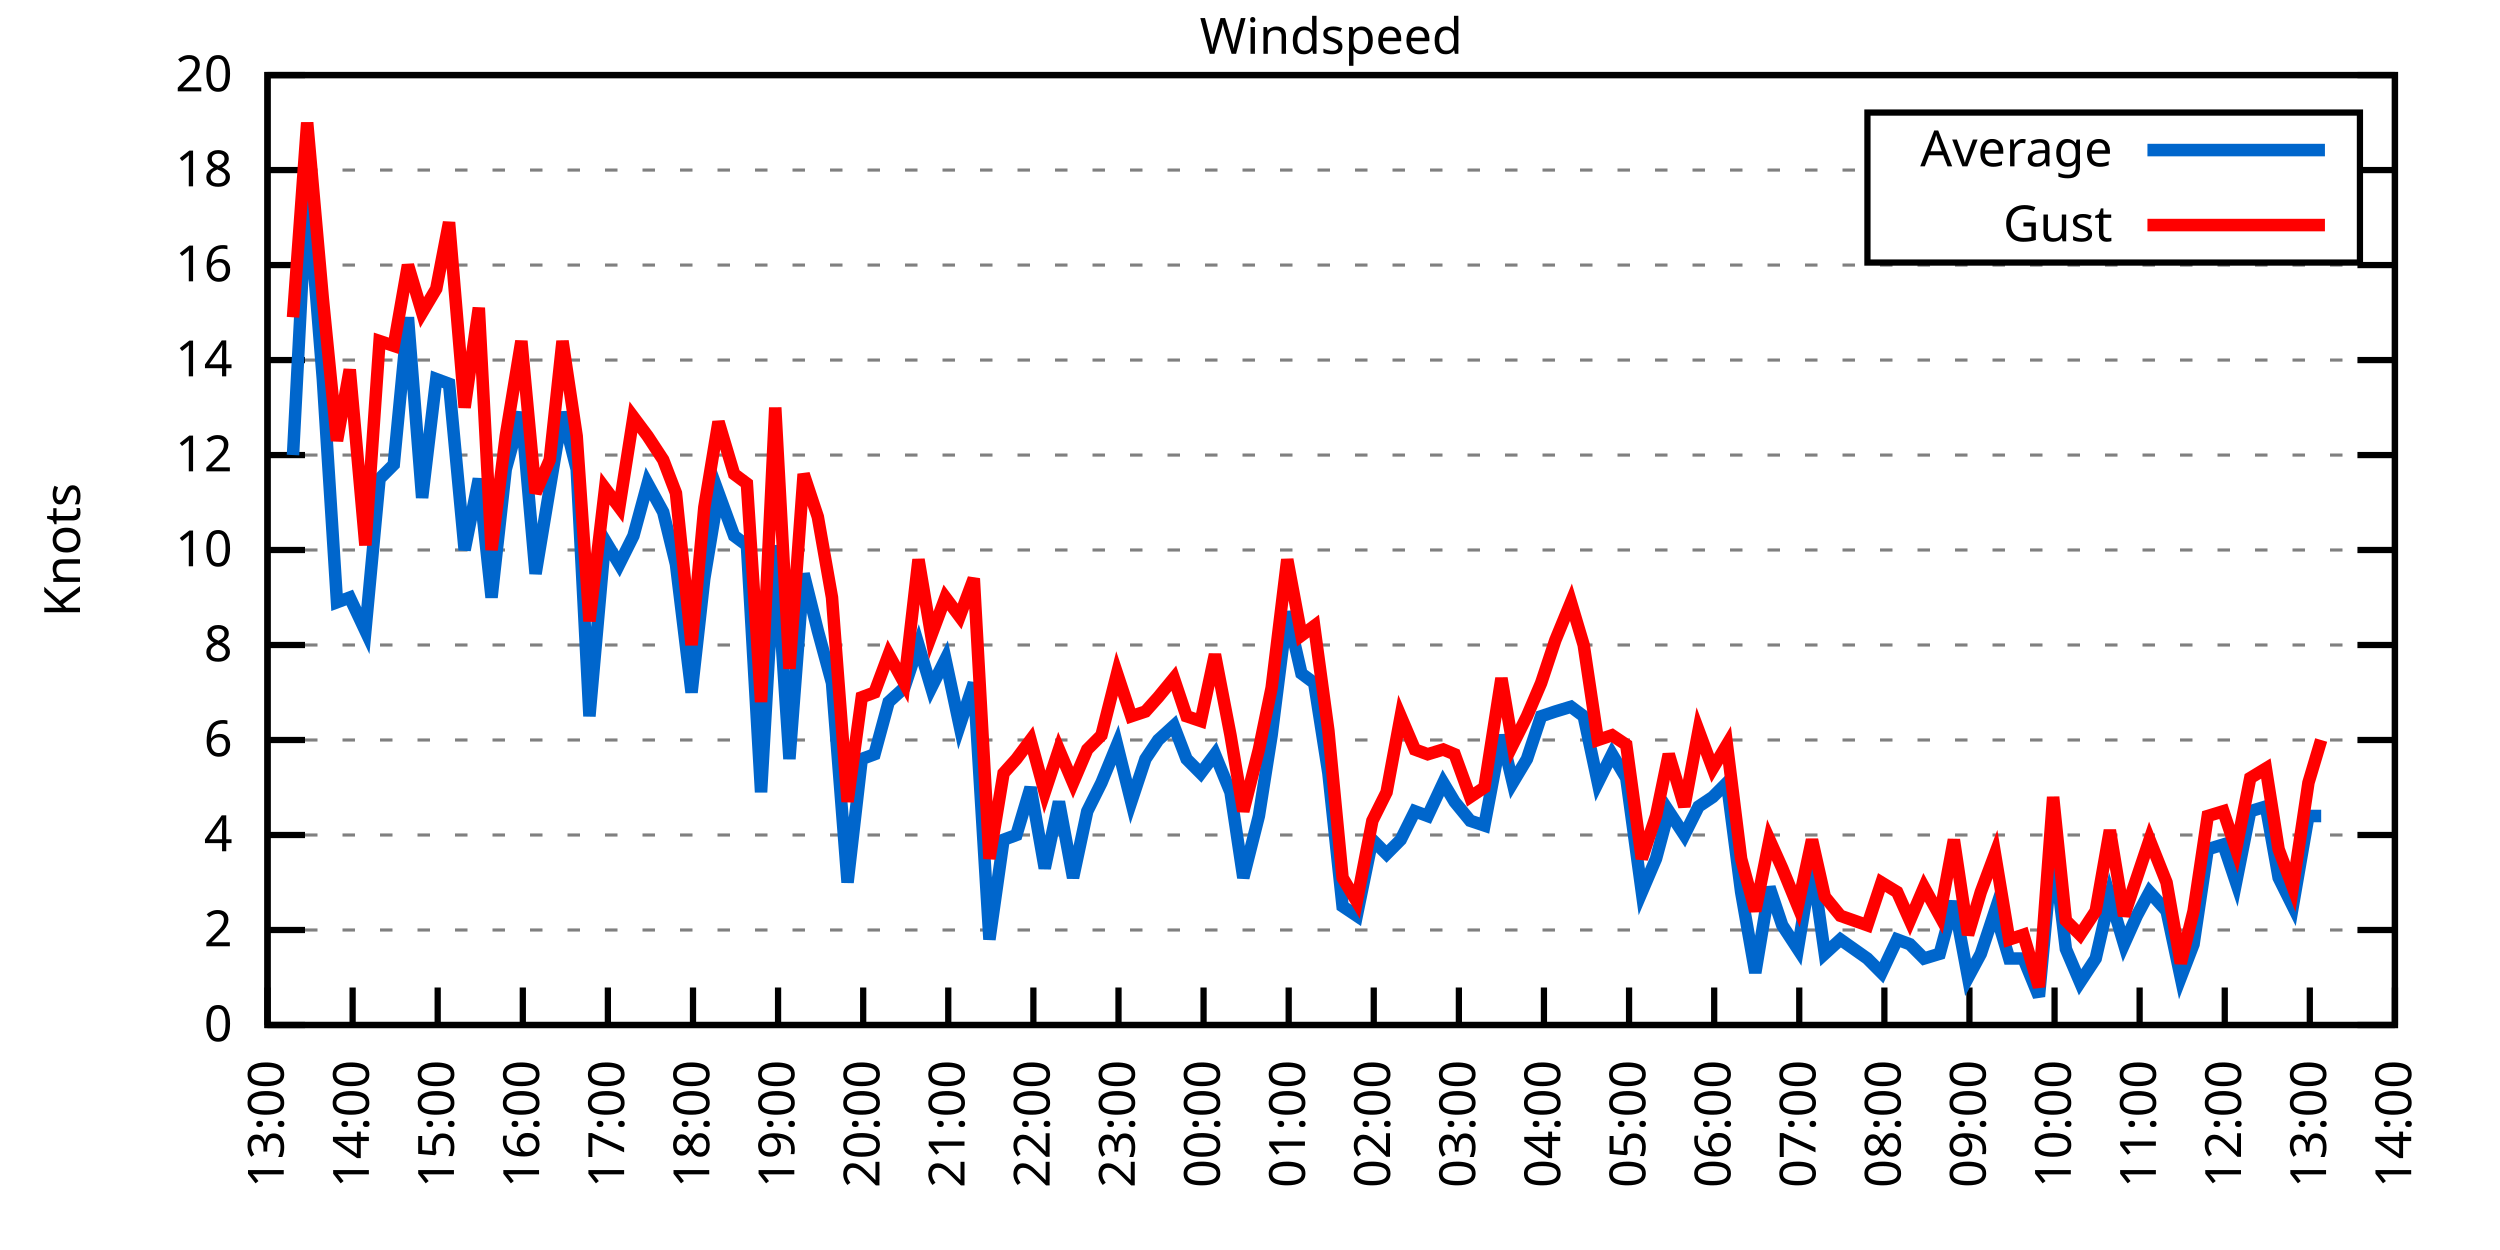
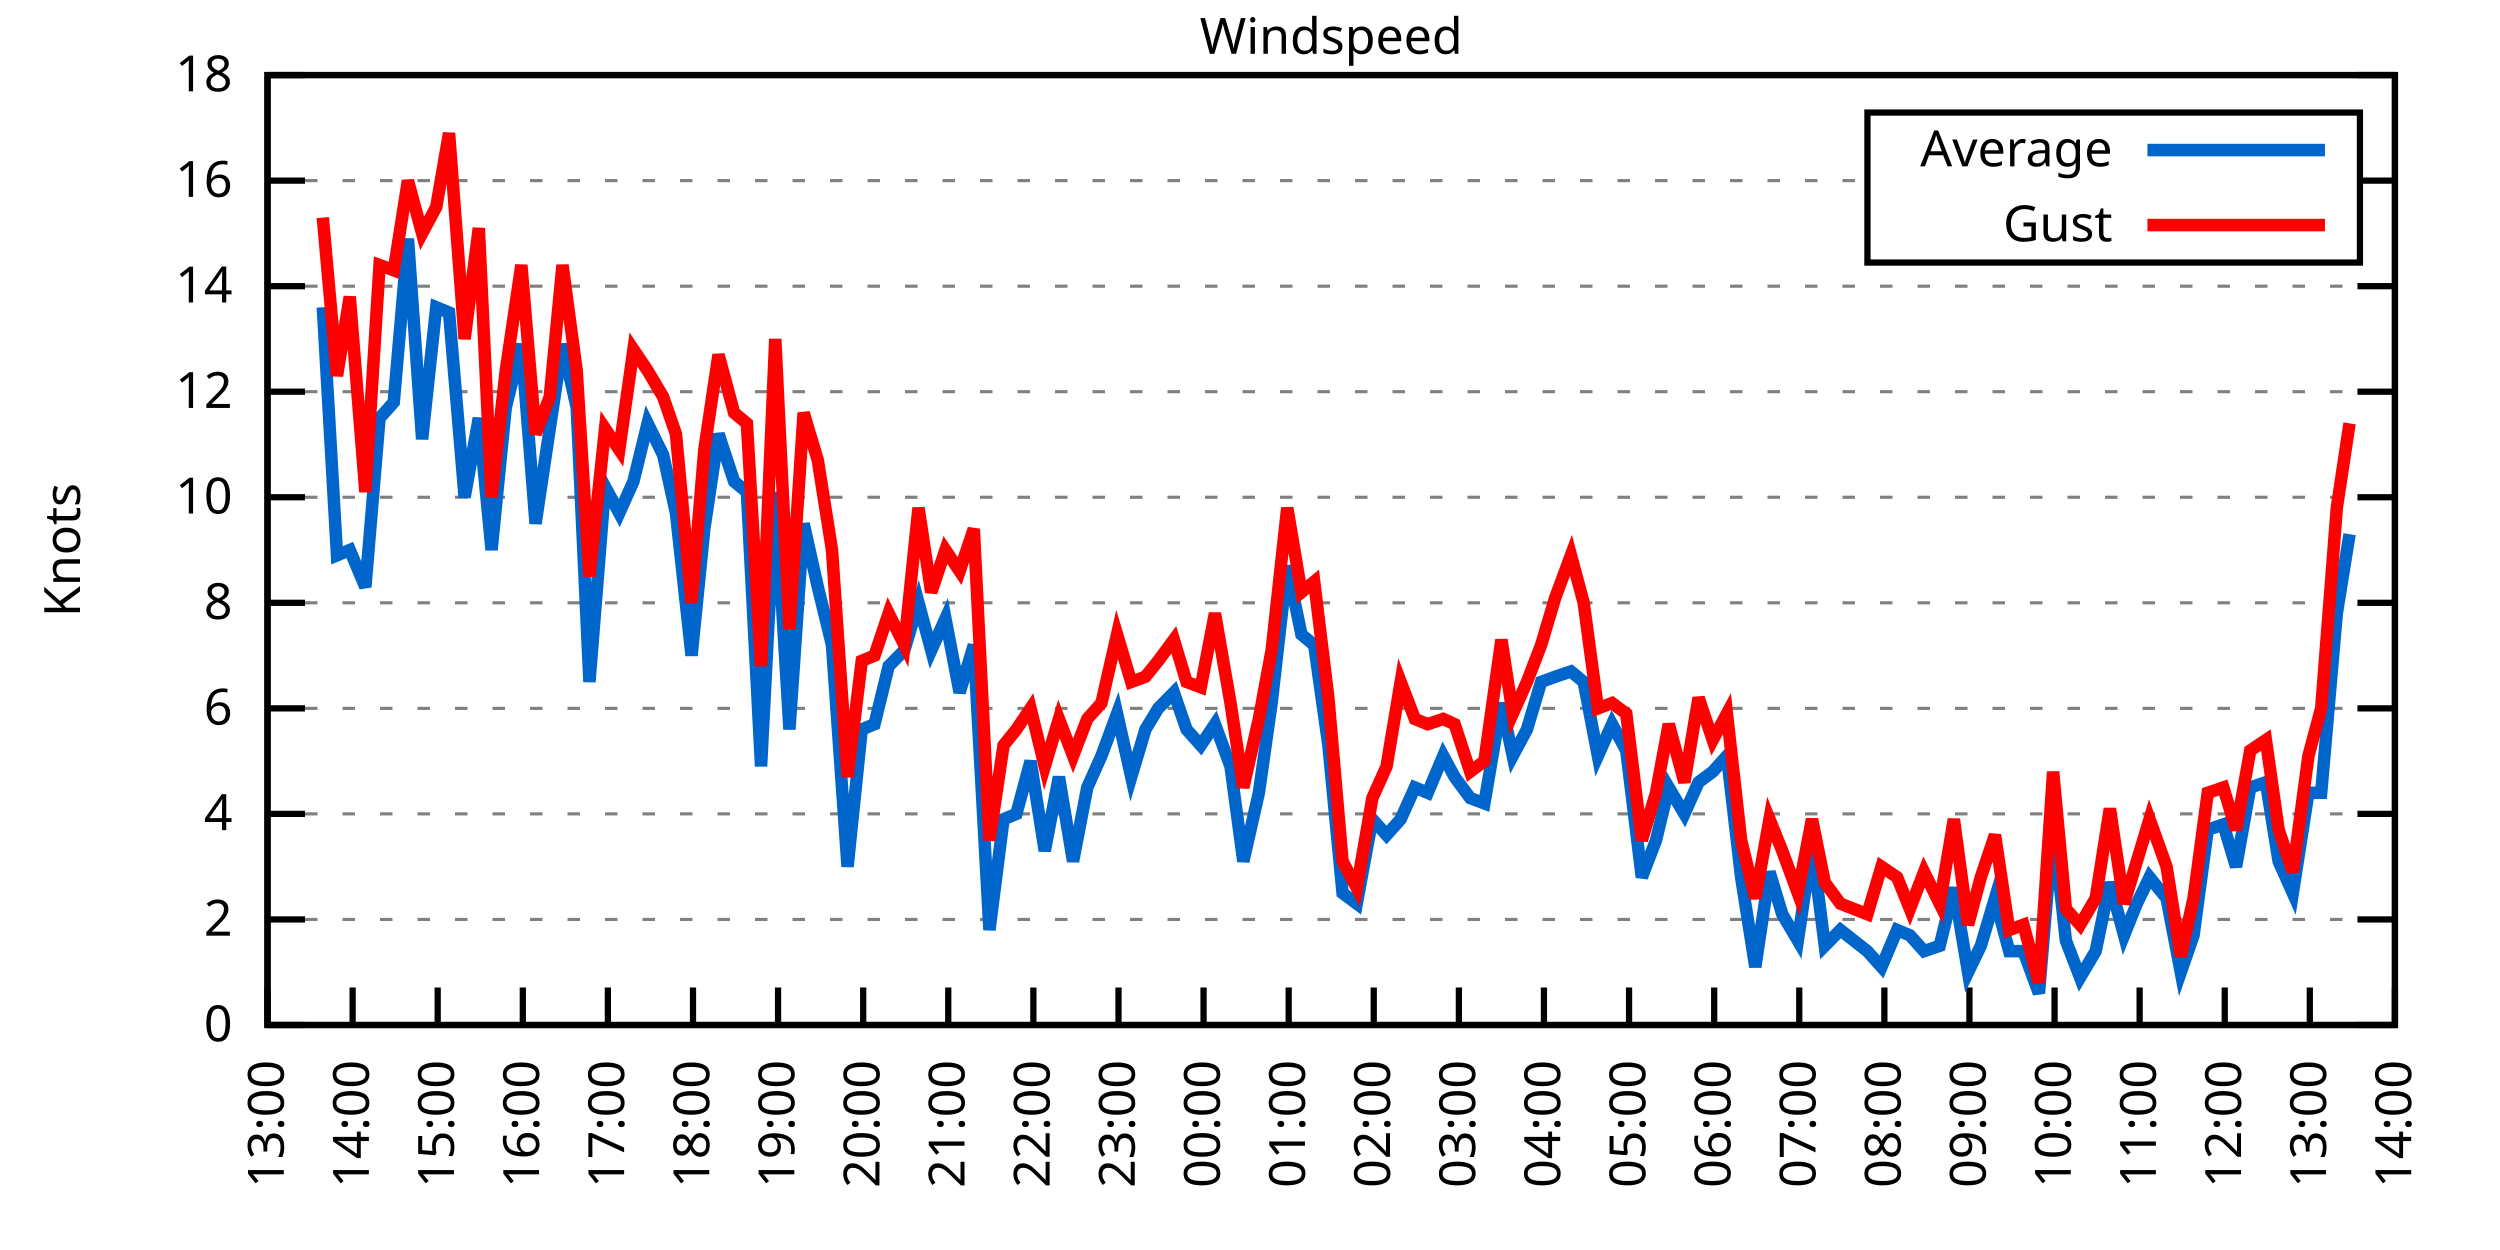
<svg xmlns="http://www.w3.org/2000/svg" xmlns:xlink="http://www.w3.org/1999/xlink" width="400" height="200" viewBox="0 0 400 200">
  <g id="gnuplot_canvas">
    <rect x="0" y="0" width="400" height="200" fill="none" />
    <defs>
      <circle id="gpDot" r="0.5" stroke-width="0.5" stroke="currentColor" />
      <path id="gpPt0" stroke-width="0.333" stroke="currentColor" d="M-1,0 h2 M0,-1 v2" />
      <path id="gpPt1" stroke-width="0.333" stroke="currentColor" d="M-1,-1 L1,1 M1,-1 L-1,1" />
      <path id="gpPt2" stroke-width="0.333" stroke="currentColor" d="M-1,0 L1,0 M0,-1 L0,1 M-1,-1 L1,1 M-1,1 L1,-1" />
      <rect id="gpPt3" stroke-width="0.333" stroke="currentColor" x="-1" y="-1" width="2" height="2" />
      <rect id="gpPt4" stroke-width="0.333" stroke="currentColor" fill="currentColor" x="-1" y="-1" width="2" height="2" />
      <circle id="gpPt5" stroke-width="0.333" stroke="currentColor" cx="0" cy="0" r="1" />
      <use xlink:href="#gpPt5" id="gpPt6" fill="currentColor" stroke="none" />
      <path id="gpPt7" stroke-width="0.333" stroke="currentColor" d="M0,-1.33 L-1.33,0.67 L1.33,0.67 z" />
      <use xlink:href="#gpPt7" id="gpPt8" fill="currentColor" stroke="none" />
      <use xlink:href="#gpPt7" id="gpPt9" stroke="currentColor" transform="rotate(180)" />
      <use xlink:href="#gpPt9" id="gpPt10" fill="currentColor" stroke="none" />
      <use xlink:href="#gpPt3" id="gpPt11" stroke="currentColor" transform="rotate(45)" />
      <use xlink:href="#gpPt11" id="gpPt12" fill="currentColor" stroke="none" />
      <path id="gpPt13" stroke-width="0.333" stroke="currentColor" d="M0,1.330 L1.265,0.411 L0.782,-1.067 L-0.782,-1.076 L-1.265,0.411 z" />
      <use xlink:href="#gpPt13" id="gpPt14" fill="currentColor" stroke="none" />
      <filter id="textbox" filterUnits="objectBoundingBox" x="0" y="0" height="1" width="1">
        <feFlood flood-color="white" flood-opacity="1" result="bgnd" />
        <feComposite in="SourceGraphic" in2="bgnd" operator="atop" />
      </filter>
      <filter id="greybox" filterUnits="objectBoundingBox" x="0" y="0" height="1" width="1">
        <feFlood flood-color="lightgrey" flood-opacity="1" result="grey" />
        <feComposite in="SourceGraphic" in2="grey" operator="atop" />
      </filter>
    </defs>
    <g fill="none" color="white" stroke="currentColor" stroke-width="1.00" stroke-linecap="butt" stroke-linejoin="miter">
</g>
    <g fill="none" color="black" stroke="currentColor" stroke-width="1.00" stroke-linecap="butt" stroke-linejoin="miter">
      <g stroke="none" shape-rendering="crispEdges">
        <polygon fill="rgb(255, 255, 255)" points="42.80,164.00 383.18,164.00 383.18,12.02 42.80,12.02 " />
      </g>
    </g>
    <g fill="none" color="black" stroke="currentColor" stroke-width="1.00" stroke-linecap="butt" stroke-linejoin="miter">
</g>
    <g fill="none" color="black" stroke="black" stroke-width="0.50" stroke-linecap="butt" stroke-linejoin="miter">
</g>
    <g fill="none" color="gray" stroke="currentColor" stroke-width="0.50" stroke-linecap="butt" stroke-linejoin="miter">
      <path stroke="gray" stroke-dasharray="2,4" class="gridline" d="M42.80,164.00 L383.19,164.00  " />
    </g>
    <g fill="none" color="gray" stroke="gray" stroke-width="1.00" stroke-linecap="butt" stroke-linejoin="miter">
</g>
    <g fill="none" color="black" stroke="currentColor" stroke-width="1.00" stroke-linecap="butt" stroke-linejoin="miter">
      <path stroke="black" d="M42.80,164.00 L48.80,164.00 M383.19,164.00 L377.19,164.00  " />
      <g transform="translate(37.20,166.60)" stroke="none" fill="black" font-family="Sans" font-size="8.00" text-anchor="end">
        <text>
          <tspan font-family="Sans"> 0</tspan>
        </text>
      </g>
    </g>
    <g fill="none" color="black" stroke="currentColor" stroke-width="1.00" stroke-linecap="butt" stroke-linejoin="miter">
</g>
    <g fill="none" color="black" stroke="black" stroke-width="0.50" stroke-linecap="butt" stroke-linejoin="miter">
</g>
    <g fill="none" color="gray" stroke="currentColor" stroke-width="0.50" stroke-linecap="butt" stroke-linejoin="miter">
-       <path stroke="gray" stroke-dasharray="2,4" class="gridline" d="M42.80,148.80 L383.19,148.80  " />
-     </g>
-     <g fill="none" color="gray" stroke="gray" stroke-width="1.00" stroke-linecap="butt" stroke-linejoin="miter">
- </g>
-     <g fill="none" color="black" stroke="currentColor" stroke-width="1.00" stroke-linecap="butt" stroke-linejoin="miter">
-       <path stroke="black" d="M42.80,148.80 L48.80,148.80 M383.19,148.80 L377.19,148.80  " />
-       <g transform="translate(37.20,151.40)" stroke="none" fill="black" font-family="Sans" font-size="8.00" text-anchor="end">
+       <path stroke="gray" stroke-dasharray="2,4" class="gridline" d="M42.80,147.11 L383.19,147.11  " />
+     </g>
+     <g fill="none" color="gray" stroke="gray" stroke-width="1.00" stroke-linecap="butt" stroke-linejoin="miter">
+ </g>
+     <g fill="none" color="black" stroke="currentColor" stroke-width="1.00" stroke-linecap="butt" stroke-linejoin="miter">
+       <path stroke="black" d="M42.80,147.11 L48.80,147.11 M383.19,147.11 L377.19,147.11  " />
+       <g transform="translate(37.20,149.71)" stroke="none" fill="black" font-family="Sans" font-size="8.00" text-anchor="end">
        <text>
          <tspan font-family="Sans"> 2</tspan>
        </text>
      </g>
    </g>
    <g fill="none" color="black" stroke="currentColor" stroke-width="1.00" stroke-linecap="butt" stroke-linejoin="miter">
</g>
    <g fill="none" color="black" stroke="black" stroke-width="0.50" stroke-linecap="butt" stroke-linejoin="miter">
</g>
    <g fill="none" color="gray" stroke="currentColor" stroke-width="0.50" stroke-linecap="butt" stroke-linejoin="miter">
-       <path stroke="gray" stroke-dasharray="2,4" class="gridline" d="M42.80,133.60 L383.19,133.60  " />
-     </g>
-     <g fill="none" color="gray" stroke="gray" stroke-width="1.00" stroke-linecap="butt" stroke-linejoin="miter">
- </g>
-     <g fill="none" color="black" stroke="currentColor" stroke-width="1.00" stroke-linecap="butt" stroke-linejoin="miter">
-       <path stroke="black" d="M42.80,133.60 L48.80,133.60 M383.19,133.60 L377.19,133.60  " />
-       <g transform="translate(37.20,136.20)" stroke="none" fill="black" font-family="Sans" font-size="8.00" text-anchor="end">
+       <path stroke="gray" stroke-dasharray="2,4" class="gridline" d="M42.80,130.22 L383.19,130.22  " />
+     </g>
+     <g fill="none" color="gray" stroke="gray" stroke-width="1.00" stroke-linecap="butt" stroke-linejoin="miter">
+ </g>
+     <g fill="none" color="black" stroke="currentColor" stroke-width="1.00" stroke-linecap="butt" stroke-linejoin="miter">
+       <path stroke="black" d="M42.80,130.22 L48.80,130.22 M383.19,130.22 L377.19,130.22  " />
+       <g transform="translate(37.20,132.82)" stroke="none" fill="black" font-family="Sans" font-size="8.00" text-anchor="end">
        <text>
          <tspan font-family="Sans"> 4</tspan>
        </text>
      </g>
    </g>
    <g fill="none" color="black" stroke="currentColor" stroke-width="1.00" stroke-linecap="butt" stroke-linejoin="miter">
</g>
    <g fill="none" color="black" stroke="black" stroke-width="0.50" stroke-linecap="butt" stroke-linejoin="miter">
</g>
    <g fill="none" color="gray" stroke="currentColor" stroke-width="0.50" stroke-linecap="butt" stroke-linejoin="miter">
-       <path stroke="gray" stroke-dasharray="2,4" class="gridline" d="M42.80,118.40 L383.19,118.40  " />
-     </g>
-     <g fill="none" color="gray" stroke="gray" stroke-width="1.00" stroke-linecap="butt" stroke-linejoin="miter">
- </g>
-     <g fill="none" color="black" stroke="currentColor" stroke-width="1.00" stroke-linecap="butt" stroke-linejoin="miter">
-       <path stroke="black" d="M42.80,118.40 L48.80,118.40 M383.19,118.40 L377.19,118.40  " />
-       <g transform="translate(37.20,121.00)" stroke="none" fill="black" font-family="Sans" font-size="8.00" text-anchor="end">
+       <path stroke="gray" stroke-dasharray="2,4" class="gridline" d="M42.80,113.34 L383.19,113.34  " />
+     </g>
+     <g fill="none" color="gray" stroke="gray" stroke-width="1.00" stroke-linecap="butt" stroke-linejoin="miter">
+ </g>
+     <g fill="none" color="black" stroke="currentColor" stroke-width="1.00" stroke-linecap="butt" stroke-linejoin="miter">
+       <path stroke="black" d="M42.80,113.34 L48.80,113.34 M383.19,113.34 L377.19,113.34  " />
+       <g transform="translate(37.20,115.94)" stroke="none" fill="black" font-family="Sans" font-size="8.00" text-anchor="end">
        <text>
          <tspan font-family="Sans"> 6</tspan>
        </text>
      </g>
    </g>
    <g fill="none" color="black" stroke="currentColor" stroke-width="1.00" stroke-linecap="butt" stroke-linejoin="miter">
</g>
    <g fill="none" color="black" stroke="black" stroke-width="0.50" stroke-linecap="butt" stroke-linejoin="miter">
</g>
    <g fill="none" color="gray" stroke="currentColor" stroke-width="0.50" stroke-linecap="butt" stroke-linejoin="miter">
-       <path stroke="gray" stroke-dasharray="2,4" class="gridline" d="M42.80,103.20 L383.19,103.20  " />
-     </g>
-     <g fill="none" color="gray" stroke="gray" stroke-width="1.00" stroke-linecap="butt" stroke-linejoin="miter">
- </g>
-     <g fill="none" color="black" stroke="currentColor" stroke-width="1.00" stroke-linecap="butt" stroke-linejoin="miter">
-       <path stroke="black" d="M42.80,103.20 L48.80,103.20 M383.19,103.20 L377.19,103.20  " />
-       <g transform="translate(37.20,105.80)" stroke="none" fill="black" font-family="Sans" font-size="8.00" text-anchor="end">
+       <path stroke="gray" stroke-dasharray="2,4" class="gridline" d="M42.80,96.45 L383.19,96.45  " />
+     </g>
+     <g fill="none" color="gray" stroke="gray" stroke-width="1.00" stroke-linecap="butt" stroke-linejoin="miter">
+ </g>
+     <g fill="none" color="black" stroke="currentColor" stroke-width="1.00" stroke-linecap="butt" stroke-linejoin="miter">
+       <path stroke="black" d="M42.80,96.45 L48.80,96.45 M383.19,96.45 L377.19,96.45  " />
+       <g transform="translate(37.20,99.05)" stroke="none" fill="black" font-family="Sans" font-size="8.00" text-anchor="end">
        <text>
          <tspan font-family="Sans"> 8</tspan>
        </text>
      </g>
    </g>
    <g fill="none" color="black" stroke="currentColor" stroke-width="1.00" stroke-linecap="butt" stroke-linejoin="miter">
</g>
    <g fill="none" color="black" stroke="black" stroke-width="0.50" stroke-linecap="butt" stroke-linejoin="miter">
</g>
    <g fill="none" color="gray" stroke="currentColor" stroke-width="0.50" stroke-linecap="butt" stroke-linejoin="miter">
-       <path stroke="gray" stroke-dasharray="2,4" class="gridline" d="M42.80,88.00 L383.19,88.00  " />
-     </g>
-     <g fill="none" color="gray" stroke="gray" stroke-width="1.00" stroke-linecap="butt" stroke-linejoin="miter">
- </g>
-     <g fill="none" color="black" stroke="currentColor" stroke-width="1.00" stroke-linecap="butt" stroke-linejoin="miter">
-       <path stroke="black" d="M42.80,88.00 L48.80,88.00 M383.19,88.00 L377.19,88.00  " />
-       <g transform="translate(37.20,90.60)" stroke="none" fill="black" font-family="Sans" font-size="8.00" text-anchor="end">
+       <path stroke="gray" stroke-dasharray="2,4" class="gridline" d="M42.80,79.56 L383.19,79.56  " />
+     </g>
+     <g fill="none" color="gray" stroke="gray" stroke-width="1.00" stroke-linecap="butt" stroke-linejoin="miter">
+ </g>
+     <g fill="none" color="black" stroke="currentColor" stroke-width="1.00" stroke-linecap="butt" stroke-linejoin="miter">
+       <path stroke="black" d="M42.80,79.56 L48.80,79.56 M383.19,79.56 L377.19,79.56  " />
+       <g transform="translate(37.20,82.16)" stroke="none" fill="black" font-family="Sans" font-size="8.00" text-anchor="end">
        <text>
          <tspan font-family="Sans"> 10</tspan>
        </text>
      </g>
    </g>
    <g fill="none" color="black" stroke="currentColor" stroke-width="1.00" stroke-linecap="butt" stroke-linejoin="miter">
</g>
    <g fill="none" color="black" stroke="black" stroke-width="0.50" stroke-linecap="butt" stroke-linejoin="miter">
</g>
    <g fill="none" color="gray" stroke="currentColor" stroke-width="0.50" stroke-linecap="butt" stroke-linejoin="miter">
-       <path stroke="gray" stroke-dasharray="2,4" class="gridline" d="M42.80,72.81 L383.19,72.81  " />
-     </g>
-     <g fill="none" color="gray" stroke="gray" stroke-width="1.00" stroke-linecap="butt" stroke-linejoin="miter">
- </g>
-     <g fill="none" color="black" stroke="currentColor" stroke-width="1.00" stroke-linecap="butt" stroke-linejoin="miter">
-       <path stroke="black" d="M42.80,72.81 L48.80,72.81 M383.19,72.81 L377.19,72.81  " />
-       <g transform="translate(37.20,75.41)" stroke="none" fill="black" font-family="Sans" font-size="8.00" text-anchor="end">
+       <path stroke="gray" stroke-dasharray="2,4" class="gridline" d="M42.80,62.67 L383.19,62.67  " />
+     </g>
+     <g fill="none" color="gray" stroke="gray" stroke-width="1.00" stroke-linecap="butt" stroke-linejoin="miter">
+ </g>
+     <g fill="none" color="black" stroke="currentColor" stroke-width="1.00" stroke-linecap="butt" stroke-linejoin="miter">
+       <path stroke="black" d="M42.80,62.67 L48.80,62.67 M383.19,62.67 L377.19,62.67  " />
+       <g transform="translate(37.20,65.27)" stroke="none" fill="black" font-family="Sans" font-size="8.00" text-anchor="end">
        <text>
          <tspan font-family="Sans"> 12</tspan>
        </text>
      </g>
    </g>
    <g fill="none" color="black" stroke="currentColor" stroke-width="1.00" stroke-linecap="butt" stroke-linejoin="miter">
</g>
    <g fill="none" color="black" stroke="black" stroke-width="0.50" stroke-linecap="butt" stroke-linejoin="miter">
</g>
    <g fill="none" color="gray" stroke="currentColor" stroke-width="0.50" stroke-linecap="butt" stroke-linejoin="miter">
-       <path stroke="gray" stroke-dasharray="2,4" class="gridline" d="M42.80,57.61 L383.19,57.61  " />
-     </g>
-     <g fill="none" color="gray" stroke="gray" stroke-width="1.00" stroke-linecap="butt" stroke-linejoin="miter">
- </g>
-     <g fill="none" color="black" stroke="currentColor" stroke-width="1.00" stroke-linecap="butt" stroke-linejoin="miter">
-       <path stroke="black" d="M42.80,57.61 L48.80,57.61 M383.19,57.61 L377.19,57.61  " />
-       <g transform="translate(37.20,60.21)" stroke="none" fill="black" font-family="Sans" font-size="8.00" text-anchor="end">
+       <path stroke="gray" stroke-dasharray="2,4" class="gridline" d="M42.80,45.79 L383.19,45.79  " />
+     </g>
+     <g fill="none" color="gray" stroke="gray" stroke-width="1.00" stroke-linecap="butt" stroke-linejoin="miter">
+ </g>
+     <g fill="none" color="black" stroke="currentColor" stroke-width="1.00" stroke-linecap="butt" stroke-linejoin="miter">
+       <path stroke="black" d="M42.80,45.79 L48.80,45.79 M383.19,45.79 L377.19,45.79  " />
+       <g transform="translate(37.20,48.39)" stroke="none" fill="black" font-family="Sans" font-size="8.00" text-anchor="end">
        <text>
          <tspan font-family="Sans"> 14</tspan>
        </text>
      </g>
    </g>
    <g fill="none" color="black" stroke="currentColor" stroke-width="1.00" stroke-linecap="butt" stroke-linejoin="miter">
</g>
    <g fill="none" color="black" stroke="black" stroke-width="0.50" stroke-linecap="butt" stroke-linejoin="miter">
</g>
    <g fill="none" color="gray" stroke="currentColor" stroke-width="0.50" stroke-linecap="butt" stroke-linejoin="miter">
-       <path stroke="gray" stroke-dasharray="2,4" class="gridline" d="M42.80,42.41 L383.19,42.41  " />
-     </g>
-     <g fill="none" color="gray" stroke="gray" stroke-width="1.00" stroke-linecap="butt" stroke-linejoin="miter">
- </g>
-     <g fill="none" color="black" stroke="currentColor" stroke-width="1.00" stroke-linecap="butt" stroke-linejoin="miter">
-       <path stroke="black" d="M42.80,42.41 L48.80,42.41 M383.19,42.41 L377.19,42.41  " />
-       <g transform="translate(37.20,45.01)" stroke="none" fill="black" font-family="Sans" font-size="8.00" text-anchor="end">
+       <path stroke="gray" stroke-dasharray="2,4" class="gridline" d="M42.80,28.90 L298.79,28.90 M377.59,28.90 L383.19,28.90  " />
+     </g>
+     <g fill="none" color="gray" stroke="gray" stroke-width="1.00" stroke-linecap="butt" stroke-linejoin="miter">
+ </g>
+     <g fill="none" color="black" stroke="currentColor" stroke-width="1.00" stroke-linecap="butt" stroke-linejoin="miter">
+       <path stroke="black" d="M42.80,28.90 L48.80,28.90 M383.19,28.90 L377.19,28.90  " />
+       <g transform="translate(37.20,31.50)" stroke="none" fill="black" font-family="Sans" font-size="8.00" text-anchor="end">
        <text>
          <tspan font-family="Sans"> 16</tspan>
-         </text>
-       </g>
-     </g>
-     <g fill="none" color="black" stroke="currentColor" stroke-width="1.00" stroke-linecap="butt" stroke-linejoin="miter">
- </g>
-     <g fill="none" color="black" stroke="black" stroke-width="0.50" stroke-linecap="butt" stroke-linejoin="miter">
- </g>
-     <g fill="none" color="gray" stroke="currentColor" stroke-width="0.50" stroke-linecap="butt" stroke-linejoin="miter">
-       <path stroke="gray" stroke-dasharray="2,4" class="gridline" d="M42.80,27.21 L298.79,27.21 M377.59,27.21 L383.19,27.21  " />
-     </g>
-     <g fill="none" color="gray" stroke="gray" stroke-width="1.00" stroke-linecap="butt" stroke-linejoin="miter">
- </g>
-     <g fill="none" color="black" stroke="currentColor" stroke-width="1.00" stroke-linecap="butt" stroke-linejoin="miter">
-       <path stroke="black" d="M42.80,27.21 L48.80,27.21 M383.19,27.21 L377.19,27.21  " />
-       <g transform="translate(37.20,29.81)" stroke="none" fill="black" font-family="Sans" font-size="8.00" text-anchor="end">
-         <text>
-           <tspan font-family="Sans"> 18</tspan>
        </text>
      </g>
    </g>
    <g fill="none" color="black" stroke="currentColor" stroke-width="1.00" stroke-linecap="butt" stroke-linejoin="miter">
</g>
    <g fill="none" color="black" stroke="black" stroke-width="0.50" stroke-linecap="butt" stroke-linejoin="miter">
</g>
    <g fill="none" color="gray" stroke="currentColor" stroke-width="0.50" stroke-linecap="butt" stroke-linejoin="miter">
      <path stroke="gray" stroke-dasharray="2,4" class="gridline" d="M42.80,12.01 L383.19,12.01  " />
    </g>
    <g fill="none" color="gray" stroke="gray" stroke-width="1.00" stroke-linecap="butt" stroke-linejoin="miter">
</g>
    <g fill="none" color="black" stroke="currentColor" stroke-width="1.00" stroke-linecap="butt" stroke-linejoin="miter">
      <path stroke="black" d="M42.80,12.01 L48.80,12.01 M383.19,12.01 L377.19,12.01  " />
      <g transform="translate(37.20,14.61)" stroke="none" fill="black" font-family="Sans" font-size="8.00" text-anchor="end">
        <text>
-           <tspan font-family="Sans"> 20</tspan>
+           <tspan font-family="Sans"> 18</tspan>
        </text>
      </g>
    </g>
    <g fill="none" color="black" stroke="currentColor" stroke-width="1.00" stroke-linecap="butt" stroke-linejoin="miter">
      <path stroke="black" d="M42.80,164.00 L42.80,158.00  " />
      <g transform="translate(45.40,169.60) rotate(270.00)" stroke="none" fill="black" font-family="Sans" font-size="8.00" text-anchor="end">
        <text>
          <tspan font-family="Sans">13:00</tspan>
        </text>
      </g>
    </g>
    <g fill="none" color="black" stroke="currentColor" stroke-width="1.00" stroke-linecap="butt" stroke-linejoin="miter">
      <path stroke="black" d="M56.42,164.00 L56.42,158.00  " />
      <g transform="translate(59.02,169.60) rotate(270.00)" stroke="none" fill="black" font-family="Sans" font-size="8.00" text-anchor="end">
        <text>
          <tspan font-family="Sans">14:00</tspan>
        </text>
      </g>
    </g>
    <g fill="none" color="black" stroke="currentColor" stroke-width="1.00" stroke-linecap="butt" stroke-linejoin="miter">
      <path stroke="black" d="M70.03,164.00 L70.03,158.00  " />
      <g transform="translate(72.63,169.60) rotate(270.00)" stroke="none" fill="black" font-family="Sans" font-size="8.00" text-anchor="end">
        <text>
          <tspan font-family="Sans">15:00</tspan>
        </text>
      </g>
    </g>
    <g fill="none" color="black" stroke="currentColor" stroke-width="1.00" stroke-linecap="butt" stroke-linejoin="miter">
      <path stroke="black" d="M83.65,164.00 L83.65,158.00  " />
      <g transform="translate(86.25,169.60) rotate(270.00)" stroke="none" fill="black" font-family="Sans" font-size="8.00" text-anchor="end">
        <text>
          <tspan font-family="Sans">16:00</tspan>
        </text>
      </g>
    </g>
    <g fill="none" color="black" stroke="currentColor" stroke-width="1.00" stroke-linecap="butt" stroke-linejoin="miter">
      <path stroke="black" d="M97.26,164.00 L97.26,158.00  " />
      <g transform="translate(99.86,169.60) rotate(270.00)" stroke="none" fill="black" font-family="Sans" font-size="8.00" text-anchor="end">
        <text>
          <tspan font-family="Sans">17:00</tspan>
        </text>
      </g>
    </g>
    <g fill="none" color="black" stroke="currentColor" stroke-width="1.00" stroke-linecap="butt" stroke-linejoin="miter">
      <path stroke="black" d="M110.88,164.00 L110.88,158.00  " />
      <g transform="translate(113.48,169.60) rotate(270.00)" stroke="none" fill="black" font-family="Sans" font-size="8.00" text-anchor="end">
        <text>
          <tspan font-family="Sans">18:00</tspan>
        </text>
      </g>
    </g>
    <g fill="none" color="black" stroke="currentColor" stroke-width="1.00" stroke-linecap="butt" stroke-linejoin="miter">
      <path stroke="black" d="M124.49,164.00 L124.49,158.00  " />
      <g transform="translate(127.09,169.60) rotate(270.00)" stroke="none" fill="black" font-family="Sans" font-size="8.00" text-anchor="end">
        <text>
          <tspan font-family="Sans">19:00</tspan>
        </text>
      </g>
    </g>
    <g fill="none" color="black" stroke="currentColor" stroke-width="1.00" stroke-linecap="butt" stroke-linejoin="miter">
      <path stroke="black" d="M138.11,164.00 L138.11,158.00  " />
      <g transform="translate(140.71,169.60) rotate(270.00)" stroke="none" fill="black" font-family="Sans" font-size="8.00" text-anchor="end">
        <text>
          <tspan font-family="Sans">20:00</tspan>
        </text>
      </g>
    </g>
    <g fill="none" color="black" stroke="currentColor" stroke-width="1.00" stroke-linecap="butt" stroke-linejoin="miter">
      <path stroke="black" d="M151.72,164.00 L151.72,158.00  " />
      <g transform="translate(154.32,169.60) rotate(270.00)" stroke="none" fill="black" font-family="Sans" font-size="8.00" text-anchor="end">
        <text>
          <tspan font-family="Sans">21:00</tspan>
        </text>
      </g>
    </g>
    <g fill="none" color="black" stroke="currentColor" stroke-width="1.00" stroke-linecap="butt" stroke-linejoin="miter">
      <path stroke="black" d="M165.34,164.00 L165.34,158.00  " />
      <g transform="translate(167.94,169.60) rotate(270.00)" stroke="none" fill="black" font-family="Sans" font-size="8.00" text-anchor="end">
        <text>
          <tspan font-family="Sans">22:00</tspan>
        </text>
      </g>
    </g>
    <g fill="none" color="black" stroke="currentColor" stroke-width="1.00" stroke-linecap="butt" stroke-linejoin="miter">
      <path stroke="black" d="M178.96,164.00 L178.96,158.00  " />
      <g transform="translate(181.56,169.60) rotate(270.00)" stroke="none" fill="black" font-family="Sans" font-size="8.00" text-anchor="end">
        <text>
          <tspan font-family="Sans">23:00</tspan>
        </text>
      </g>
    </g>
    <g fill="none" color="black" stroke="currentColor" stroke-width="1.00" stroke-linecap="butt" stroke-linejoin="miter">
      <path stroke="black" d="M192.57,164.00 L192.57,158.00  " />
      <g transform="translate(195.17,169.60) rotate(270.00)" stroke="none" fill="black" font-family="Sans" font-size="8.00" text-anchor="end">
        <text>
          <tspan font-family="Sans">00:00</tspan>
        </text>
      </g>
    </g>
    <g fill="none" color="black" stroke="currentColor" stroke-width="1.00" stroke-linecap="butt" stroke-linejoin="miter">
      <path stroke="black" d="M206.19,164.00 L206.19,158.00  " />
      <g transform="translate(208.79,169.60) rotate(270.00)" stroke="none" fill="black" font-family="Sans" font-size="8.00" text-anchor="end">
        <text>
          <tspan font-family="Sans">01:00</tspan>
        </text>
      </g>
    </g>
    <g fill="none" color="black" stroke="currentColor" stroke-width="1.00" stroke-linecap="butt" stroke-linejoin="miter">
      <path stroke="black" d="M219.80,164.00 L219.80,158.00  " />
      <g transform="translate(222.40,169.60) rotate(270.00)" stroke="none" fill="black" font-family="Sans" font-size="8.00" text-anchor="end">
        <text>
          <tspan font-family="Sans">02:00</tspan>
        </text>
      </g>
    </g>
    <g fill="none" color="black" stroke="currentColor" stroke-width="1.00" stroke-linecap="butt" stroke-linejoin="miter">
      <path stroke="black" d="M233.42,164.00 L233.42,158.00  " />
      <g transform="translate(236.02,169.60) rotate(270.00)" stroke="none" fill="black" font-family="Sans" font-size="8.00" text-anchor="end">
        <text>
          <tspan font-family="Sans">03:00</tspan>
        </text>
      </g>
    </g>
    <g fill="none" color="black" stroke="currentColor" stroke-width="1.00" stroke-linecap="butt" stroke-linejoin="miter">
      <path stroke="black" d="M247.03,164.00 L247.03,158.00  " />
      <g transform="translate(249.63,169.60) rotate(270.00)" stroke="none" fill="black" font-family="Sans" font-size="8.00" text-anchor="end">
        <text>
          <tspan font-family="Sans">04:00</tspan>
        </text>
      </g>
    </g>
    <g fill="none" color="black" stroke="currentColor" stroke-width="1.00" stroke-linecap="butt" stroke-linejoin="miter">
      <path stroke="black" d="M260.65,164.00 L260.65,158.00  " />
      <g transform="translate(263.25,169.60) rotate(270.00)" stroke="none" fill="black" font-family="Sans" font-size="8.00" text-anchor="end">
        <text>
          <tspan font-family="Sans">05:00</tspan>
        </text>
      </g>
    </g>
    <g fill="none" color="black" stroke="currentColor" stroke-width="1.00" stroke-linecap="butt" stroke-linejoin="miter">
      <path stroke="black" d="M274.27,164.00 L274.27,158.00  " />
      <g transform="translate(276.87,169.60) rotate(270.00)" stroke="none" fill="black" font-family="Sans" font-size="8.00" text-anchor="end">
        <text>
          <tspan font-family="Sans">06:00</tspan>
        </text>
      </g>
    </g>
    <g fill="none" color="black" stroke="currentColor" stroke-width="1.00" stroke-linecap="butt" stroke-linejoin="miter">
      <path stroke="black" d="M287.88,164.00 L287.88,158.00  " />
      <g transform="translate(290.48,169.60) rotate(270.00)" stroke="none" fill="black" font-family="Sans" font-size="8.00" text-anchor="end">
        <text>
          <tspan font-family="Sans">07:00</tspan>
        </text>
      </g>
    </g>
    <g fill="none" color="black" stroke="currentColor" stroke-width="1.00" stroke-linecap="butt" stroke-linejoin="miter">
      <path stroke="black" d="M301.50,164.00 L301.50,158.00  " />
      <g transform="translate(304.10,169.60) rotate(270.00)" stroke="none" fill="black" font-family="Sans" font-size="8.00" text-anchor="end">
        <text>
          <tspan font-family="Sans">08:00</tspan>
        </text>
      </g>
    </g>
    <g fill="none" color="black" stroke="currentColor" stroke-width="1.00" stroke-linecap="butt" stroke-linejoin="miter">
      <path stroke="black" d="M315.11,164.00 L315.11,158.00  " />
      <g transform="translate(317.71,169.60) rotate(270.00)" stroke="none" fill="black" font-family="Sans" font-size="8.00" text-anchor="end">
        <text>
          <tspan font-family="Sans">09:00</tspan>
        </text>
      </g>
    </g>
    <g fill="none" color="black" stroke="currentColor" stroke-width="1.00" stroke-linecap="butt" stroke-linejoin="miter">
      <path stroke="black" d="M328.73,164.00 L328.73,158.00  " />
      <g transform="translate(331.33,169.60) rotate(270.00)" stroke="none" fill="black" font-family="Sans" font-size="8.00" text-anchor="end">
        <text>
          <tspan font-family="Sans">10:00</tspan>
        </text>
      </g>
    </g>
    <g fill="none" color="black" stroke="currentColor" stroke-width="1.00" stroke-linecap="butt" stroke-linejoin="miter">
      <path stroke="black" d="M342.34,164.00 L342.34,158.00  " />
      <g transform="translate(344.94,169.60) rotate(270.00)" stroke="none" fill="black" font-family="Sans" font-size="8.00" text-anchor="end">
        <text>
          <tspan font-family="Sans">11:00</tspan>
        </text>
      </g>
    </g>
    <g fill="none" color="black" stroke="currentColor" stroke-width="1.00" stroke-linecap="butt" stroke-linejoin="miter">
      <path stroke="black" d="M355.96,164.00 L355.96,158.00  " />
      <g transform="translate(358.56,169.60) rotate(270.00)" stroke="none" fill="black" font-family="Sans" font-size="8.00" text-anchor="end">
        <text>
          <tspan font-family="Sans">12:00</tspan>
        </text>
      </g>
    </g>
    <g fill="none" color="black" stroke="currentColor" stroke-width="1.00" stroke-linecap="butt" stroke-linejoin="miter">
      <path stroke="black" d="M369.57,164.00 L369.57,158.00  " />
      <g transform="translate(372.17,169.60) rotate(270.00)" stroke="none" fill="black" font-family="Sans" font-size="8.00" text-anchor="end">
        <text>
          <tspan font-family="Sans">13:00</tspan>
        </text>
      </g>
    </g>
    <g fill="none" color="black" stroke="currentColor" stroke-width="1.00" stroke-linecap="butt" stroke-linejoin="miter">
      <path stroke="black" d="M383.19,164.00 L383.19,158.00  " />
      <g transform="translate(385.79,169.60) rotate(270.00)" stroke="none" fill="black" font-family="Sans" font-size="8.00" text-anchor="end">
        <text>
          <tspan font-family="Sans">14:00</tspan>
        </text>
      </g>
    </g>
    <g fill="none" color="black" stroke="currentColor" stroke-width="1.00" stroke-linecap="butt" stroke-linejoin="miter">
</g>
    <g fill="none" color="black" stroke="currentColor" stroke-width="1.00" stroke-linecap="butt" stroke-linejoin="miter">
      <path stroke="black" d="M42.80,12.01 L42.80,164.00 L383.19,164.00 L383.19,12.01 L42.80,12.01 Z  " />
    </g>
    <g fill="none" color="black" stroke="currentColor" stroke-width="1.00" stroke-linecap="butt" stroke-linejoin="miter">
</g>
    <g fill="none" color="black" stroke="currentColor" stroke-width="1.00" stroke-linecap="butt" stroke-linejoin="miter">
      <path stroke="black" d="M298.79,42.01 L298.79,18.01 L377.59,18.01 L377.59,42.01 L298.79,42.01 Z  " />
    </g>
    <g id="Windspeed_plot_1">
      <g fill="none" color="white" stroke="black" stroke-width="2.00" stroke-linecap="butt" stroke-linejoin="miter">
</g>
      <g fill="none" color="black" stroke="currentColor" stroke-width="2.00" stroke-linecap="butt" stroke-linejoin="miter">
        <g transform="translate(337.99,26.61)" stroke="none" fill="black" font-family="Sans" font-size="8.00" text-anchor="end">
          <text>
            <tspan font-family="Sans">Average</tspan>
          </text>
        </g>
      </g>
      <g fill="none" color="black" stroke="currentColor" stroke-width="2.00" stroke-linecap="butt" stroke-linejoin="miter">
-         <path stroke="rgb(  0, 102, 204)" d="M343.59,24.01 L371.99,24.01 M46.88,72.81 L49.15,29.49 L51.65,60.65 L53.92,96.36 L55.96,95.60 L58.46,100.92   L60.73,76.61 L63.00,74.33 L65.27,50.77 L67.54,79.65 L69.80,60.65 L71.85,61.41 L74.34,88.00 L76.61,76.61   L78.65,95.60 L80.92,75.09 L83.42,65.97 L85.69,91.80 L87.96,78.13 L90.00,65.97 L92.27,75.09 L94.31,114.60   L96.81,86.49 L99.08,90.28 L101.35,85.73 L103.62,77.37 L106.11,81.93 L108.15,90.28 L110.65,110.80 L112.69,92.56   L114.96,78.89 L117.46,85.73 L119.50,87.25 L121.77,126.76 L124.04,87.25 L126.31,121.44 L128.58,91.80 L130.85,100.92   L133.12,109.28 L135.61,141.20 L137.88,121.44 L139.92,120.68 L142.19,112.32 L144.69,110.04 L146.96,103.20 L149.00,110.04   L151.27,105.48 L153.54,116.12 L155.81,109.28 L158.31,150.32 L160.57,134.36 L162.62,133.60 L164.89,126.00 L167.16,138.92   L169.43,128.28 L171.69,140.44 L173.96,129.80 L176.23,125.24 L178.73,119.16 L181.00,128.28 L183.27,121.44 L185.31,118.40   L187.81,116.12 L189.85,121.44 L192.12,123.72 L194.39,120.68 L196.88,126.76 L198.93,140.44 L201.42,130.56 L203.46,117.64   L205.96,97.88 L208.23,107.76 L210.27,109.28 L212.54,123.72 L214.81,145.00 L217.08,146.52 L219.58,134.36 L221.85,136.64   L224.11,134.36 L226.38,129.80 L228.43,130.56 L230.92,125.24 L232.74,128.28 L235.23,131.32 L237.50,132.08 L240.23,117.64   L242.04,125.24 L244.31,121.44 L246.58,114.60 L248.85,113.84 L251.35,113.08 L253.39,114.60 L255.66,125.24 L257.93,120.68   L260.20,124.48 L262.69,142.72 L264.96,137.40 L267.00,129.80 L269.50,133.60 L271.77,129.04 L274.04,127.52 L276.31,125.24   L278.58,142.72 L280.85,155.64 L283.12,141.96 L285.16,148.04 L287.65,151.84 L289.92,138.16 L291.97,152.60 L294.46,150.32   L298.77,153.36 L301.04,155.64 L303.54,150.32 L305.58,151.08 L307.85,153.36 L310.35,152.60 L312.62,144.24 L314.89,156.40   L316.93,152.60 L319.20,145.76 L321.47,153.36 L323.74,153.36 L326.23,159.44 L328.50,135.12 L330.54,151.84 L332.81,157.16   L335.31,153.36 L337.58,143.48 L339.85,151.08 L341.89,146.52 L343.93,142.72 L346.65,145.76 L348.92,156.40 L350.97,151.08   L353.24,135.88 L355.73,135.12 L357.77,141.20 L360.04,129.80 L362.54,129.04 L364.58,140.44 L366.85,145.00 L369.35,130.56   L371.39,130.56  " />
+         <path stroke="rgb(  0, 102, 204)" d="M343.59,24.01 L371.99,24.01 M51.65,49.16 L53.92,88.85 L55.96,88.00 L58.46,93.92 L60.73,66.90 L63.00,64.36   L65.27,38.19 L67.54,70.27 L69.80,49.16 L71.85,50.01 L74.34,79.56 L76.61,66.90 L78.65,88.00 L80.92,65.21   L83.42,55.07 L85.69,83.78 L87.96,68.58 L90.00,55.07 L92.27,65.21 L94.31,109.11 L96.81,77.87 L99.08,82.09   L101.35,77.03 L103.62,67.74 L106.11,72.81 L108.15,82.09 L110.65,104.89 L112.69,84.63 L114.96,69.43 L117.46,77.03   L119.50,78.72 L121.77,122.62 L124.04,78.72 L126.31,116.71 L128.58,83.78 L130.85,93.92 L133.12,103.20 L135.61,138.67   L137.88,116.71 L139.92,115.87 L142.19,106.58 L144.69,104.05 L146.96,96.45 L149.00,104.05 L151.27,98.98 L153.54,110.80   L155.81,103.20 L158.31,148.80 L160.57,131.07 L162.62,130.22 L164.89,121.78 L167.16,136.14 L169.43,124.31 L171.69,137.82   L173.96,126.00 L176.23,120.94 L178.73,114.18 L181.00,124.31 L183.27,116.71 L185.31,113.34 L187.81,110.80 L189.85,116.71   L192.12,119.25 L194.39,115.87 L196.88,122.62 L198.93,137.82 L201.42,126.85 L203.46,112.49 L205.96,90.54 L208.23,101.52   L210.27,103.20 L212.54,119.25 L214.81,142.89 L217.08,144.58 L219.58,131.07 L221.85,133.60 L224.11,131.07 L226.38,126.00   L228.43,126.85 L230.92,120.94 L232.74,124.31 L235.23,127.69 L237.50,128.54 L240.23,112.49 L242.04,120.94 L244.31,116.71   L246.58,109.11 L248.85,108.27 L251.35,107.43 L253.39,109.11 L255.66,120.94 L257.93,115.87 L260.20,120.09 L262.69,140.36   L264.96,134.45 L267.00,126.00 L269.50,130.22 L271.77,125.16 L274.04,123.47 L276.31,120.94 L278.58,140.36 L280.85,154.71   L283.12,139.51 L285.16,146.27 L287.65,150.49 L289.92,135.29 L291.97,151.33 L294.46,148.80 L298.77,152.18 L301.04,154.71   L303.54,148.80 L305.58,149.65 L307.85,152.18 L310.35,151.33 L312.62,142.05 L314.89,155.56 L316.93,151.33 L319.20,143.73   L321.47,152.18 L323.74,152.18 L326.23,158.93 L328.50,131.91 L330.54,150.49 L332.81,156.40 L335.31,152.18 L337.58,141.20   L339.85,149.65 L341.89,144.58 L343.93,140.36 L346.65,143.73 L348.92,155.56 L350.97,149.65 L353.24,132.76 L355.73,131.91   L357.77,138.67 L360.04,126.00 L362.54,125.16 L364.58,137.82 L366.85,142.89 L369.35,126.85 L371.39,126.85 L373.89,98.14   L375.93,85.47  " />
      </g>
    </g>
    <g id="Windspeed_plot_2">
      <g fill="none" color="black" stroke="currentColor" stroke-width="2.00" stroke-linecap="butt" stroke-linejoin="miter">
        <g transform="translate(337.99,38.61)" stroke="none" fill="black" font-family="Sans" font-size="8.00" text-anchor="end">
          <text>
            <tspan font-family="Sans">Gust</tspan>
          </text>
        </g>
      </g>
      <g fill="none" color="black" stroke="currentColor" stroke-width="2.00" stroke-linecap="butt" stroke-linejoin="miter">
-         <path stroke="rgb(255,   0,   0)" d="M343.59,36.01 L371.99,36.01 M46.88,50.77 L49.15,19.61 L51.65,47.73 L53.92,70.53 L55.96,59.13 L58.46,87.25   L60.73,54.57 L63.00,55.33 L65.27,42.41 L67.54,50.01 L69.80,46.21 L71.85,35.57 L74.34,65.21 L76.61,49.25   L78.65,88.00 L80.92,69.77 L83.42,54.57 L85.69,78.89 L87.96,73.57 L90.00,54.57 L92.27,69.77 L94.31,99.40   L96.81,78.13 L99.08,81.17 L101.35,66.73 L103.62,69.77 L106.11,73.57 L108.15,78.89 L110.65,103.20 L112.69,81.17   L114.96,67.49 L117.46,75.85 L119.50,77.37 L121.77,112.32 L124.04,65.21 L126.31,107.00 L128.58,75.85 L130.85,82.69   L133.12,95.60 L135.61,128.28 L137.88,111.56 L139.92,110.80 L142.19,104.72 L144.69,109.28 L146.96,89.52 L149.00,101.68   L151.27,95.60 L153.54,98.64 L155.81,92.56 L158.31,137.40 L160.57,123.72 L162.62,121.44 L164.89,118.40 L167.16,126.76   L169.43,119.92 L171.69,125.24 L173.96,119.92 L176.23,117.64 L178.73,107.76 L181.00,114.60 L183.27,113.84 L185.31,111.56   L187.81,108.52 L189.85,114.60 L192.12,115.36 L194.39,104.72 L196.88,117.64 L198.93,129.80 L201.42,119.92 L203.46,110.04   L205.96,89.52 L208.23,101.68 L210.27,100.16 L212.54,116.88 L214.81,140.44 L217.08,144.24 L219.58,131.32 L221.85,126.76   L224.11,114.60 L226.38,119.92 L228.43,120.68 L230.92,119.92 L232.74,120.68 L235.23,127.52 L237.50,126.00 L240.23,108.52   L242.04,119.16 L244.31,114.60 L246.58,109.28 L248.85,102.44 L251.35,96.36 L253.39,103.20 L255.66,118.40 L257.93,117.64   L260.20,119.16 L262.69,137.40 L264.96,130.56 L267.00,120.68 L269.50,129.04 L271.77,116.88 L274.04,122.96 L276.31,119.16   L278.58,137.40 L280.85,145.76 L283.12,134.36 L285.16,138.92 L287.65,145.00 L289.92,134.36 L291.97,143.48 L294.46,146.52   L298.77,148.04 L301.04,141.20 L303.54,142.72 L305.58,147.28 L307.85,141.96 L310.35,146.52 L312.62,134.36 L314.89,149.56   L316.93,142.72 L319.20,136.64 L321.47,150.32 L323.74,149.56 L326.23,157.92 L328.50,127.52 L330.54,147.28 L332.81,149.56   L335.31,145.76 L337.58,132.84 L339.85,146.52 L341.89,140.44 L343.93,134.36 L346.65,141.20 L348.92,154.12 L350.97,145.76   L353.24,130.56 L355.73,129.80 L357.77,135.88 L360.04,124.48 L362.54,122.96 L364.58,135.88 L366.85,141.96 L369.35,125.24   L371.39,118.40  " />
+         <path stroke="rgb(255,   0,   0)" d="M343.59,36.01 L371.99,36.01 M51.65,34.81 L53.92,60.14 L55.96,47.47 L58.46,78.72 L60.73,42.41 L63.00,43.25   L65.27,28.90 L67.54,37.34 L69.80,33.12 L71.85,21.30 L74.34,54.23 L76.61,36.50 L78.65,79.56 L80.92,59.30   L83.42,42.41 L85.69,69.43 L87.96,63.52 L90.00,42.41 L92.27,59.30 L94.31,92.23 L96.81,68.58 L99.08,71.96   L101.35,55.92 L103.62,59.30 L106.11,63.52 L108.15,69.43 L110.65,96.45 L112.69,71.96 L114.96,56.76 L117.46,66.05   L119.50,67.74 L121.77,106.58 L124.04,54.23 L126.31,100.67 L128.58,66.05 L130.85,73.65 L133.12,88.00 L135.61,124.31   L137.88,105.74 L139.92,104.89 L142.19,98.14 L144.69,103.20 L146.96,81.25 L149.00,94.76 L151.27,88.00 L153.54,91.38   L155.81,84.63 L158.31,134.45 L160.57,119.25 L162.62,116.71 L164.89,113.34 L167.16,122.62 L169.43,115.03 L171.69,120.94   L173.96,115.03 L176.23,112.49 L178.73,101.52 L181.00,109.11 L183.27,108.27 L185.31,105.74 L187.81,102.36 L189.85,109.11   L192.12,109.96 L194.39,98.14 L196.88,112.49 L198.93,126.00 L201.42,115.03 L203.46,104.05 L205.96,81.25 L208.23,94.76   L210.27,93.07 L212.54,111.65 L214.81,137.82 L217.08,142.05 L219.58,127.69 L221.85,122.62 L224.11,109.11 L226.38,115.03   L228.43,115.87 L230.92,115.03 L232.74,115.87 L235.23,123.47 L237.50,121.78 L240.23,102.36 L242.04,114.18 L244.31,109.11   L246.58,103.20 L248.85,95.60 L251.35,88.85 L253.39,96.45 L255.66,113.34 L257.93,112.49 L260.20,114.18 L262.69,134.45   L264.96,126.85 L267.00,115.87 L269.50,125.16 L271.77,111.65 L274.04,118.40 L276.31,114.18 L278.58,134.45 L280.85,143.73   L283.12,131.07 L285.16,136.14 L287.65,142.89 L289.92,131.07 L291.97,141.20 L294.46,144.58 L298.77,146.27 L301.04,138.67   L303.54,140.36 L305.58,145.42 L307.85,139.51 L310.35,144.58 L312.62,131.07 L314.89,147.96 L316.93,140.36 L319.20,133.60   L321.47,148.80 L323.74,147.96 L326.23,157.24 L328.50,123.47 L330.54,145.42 L332.81,147.96 L335.31,143.73 L337.58,129.38   L339.85,144.58 L341.89,137.82 L343.93,131.07 L346.65,138.67 L348.92,153.02 L350.97,143.73 L353.24,126.85 L355.73,126.00   L357.77,132.76 L360.04,120.09 L362.54,118.40 L364.58,132.76 L366.85,139.51 L369.35,120.94 L371.39,113.34 L373.89,81.25   L375.93,67.74  " />
      </g>
    </g>
    <g fill="none" color="black" stroke="currentColor" stroke-width="2.00" stroke-linecap="butt" stroke-linejoin="miter">
</g>
    <g fill="none" color="black" stroke="black" stroke-width="1.00" stroke-linecap="butt" stroke-linejoin="miter">
</g>
    <g fill="none" color="black" stroke="currentColor" stroke-width="1.00" stroke-linecap="butt" stroke-linejoin="miter">
      <path stroke="black" d="M42.80,12.01 L42.80,164.00 L383.19,164.00 L383.19,12.01 L42.80,12.01 Z  " />
      <g transform="translate(12.80,88.01) rotate(270.00)" stroke="none" fill="black" font-family="Sans" font-size="8.00" text-anchor="middle">
        <text>
          <tspan font-family="Sans">Knots</tspan>
        </text>
      </g>
    </g>
    <g fill="none" color="black" stroke="currentColor" stroke-width="1.00" stroke-linecap="butt" stroke-linejoin="miter">
</g>
    <g fill="none" color="black" stroke="currentColor" stroke-width="1.00" stroke-linecap="butt" stroke-linejoin="miter">
      <g transform="translate(212.99,8.61)" stroke="none" fill="black" font-family="Sans" font-size="8.00" text-anchor="middle">
        <text>
          <tspan font-family="Sans">Windspeed</tspan>
        </text>
      </g>
    </g>
    <g fill="none" color="black" stroke="currentColor" stroke-width="1.00" stroke-linecap="butt" stroke-linejoin="miter">
</g>
  </g>
</svg>
